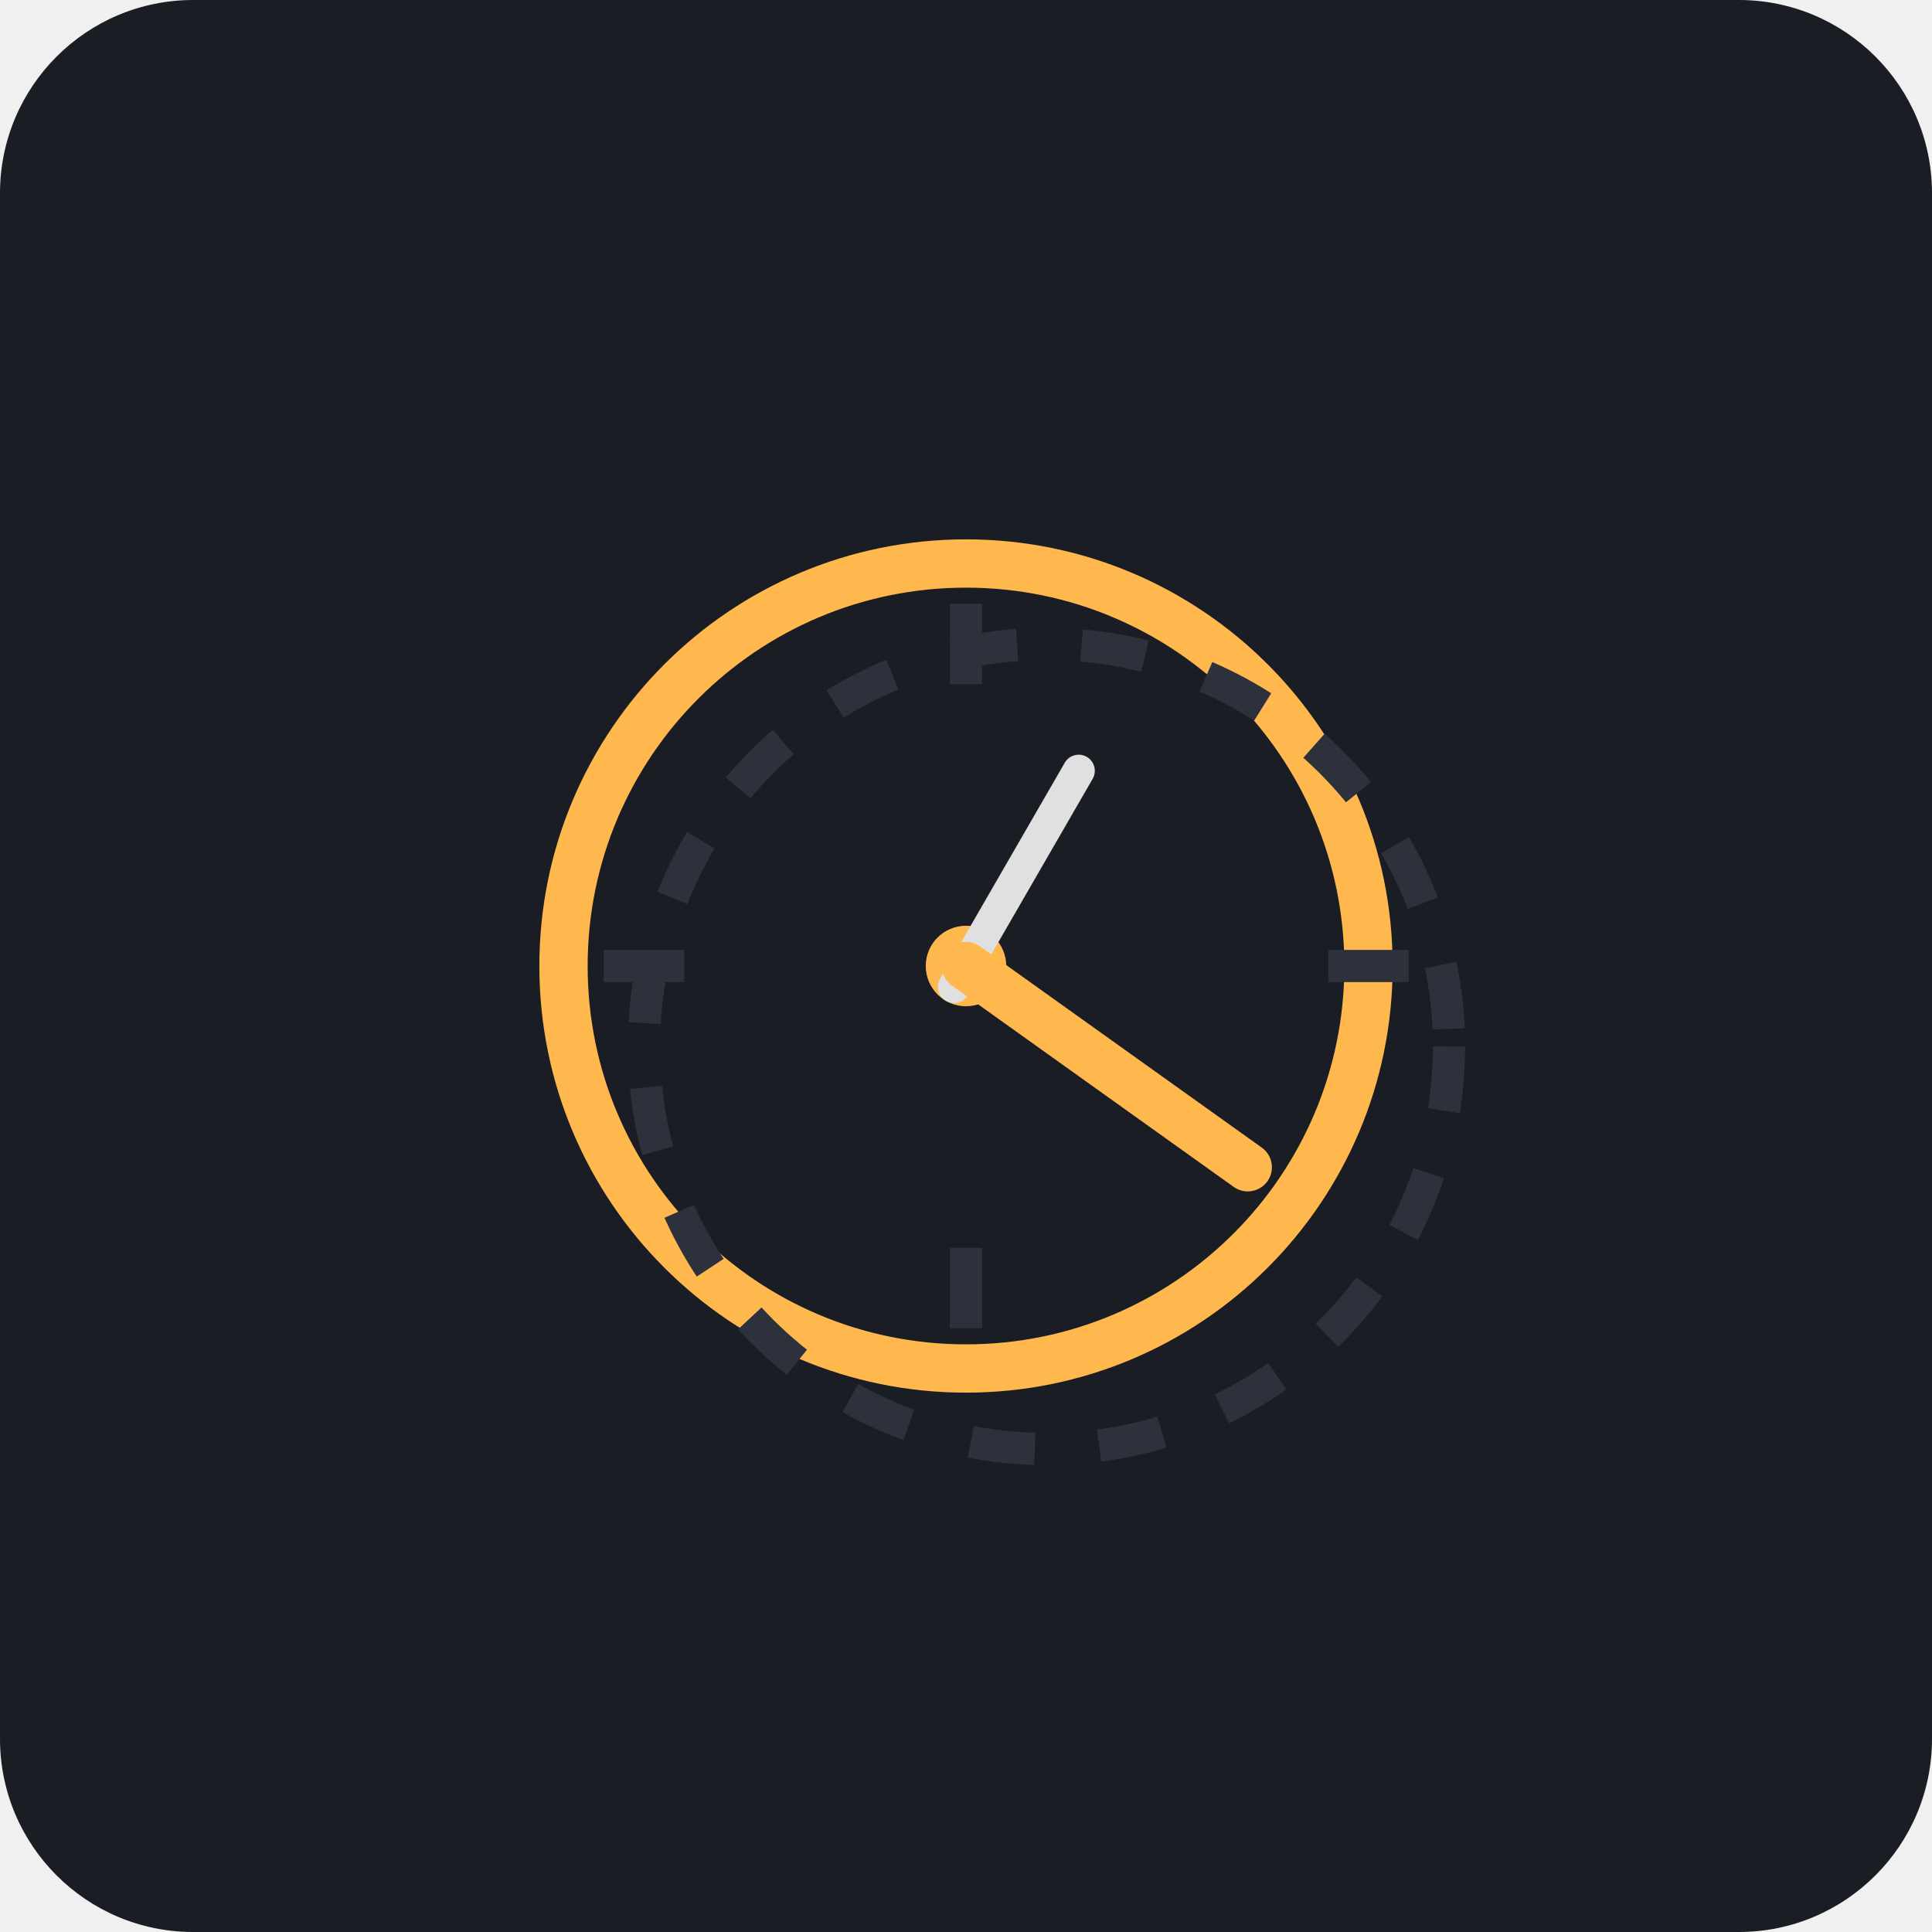
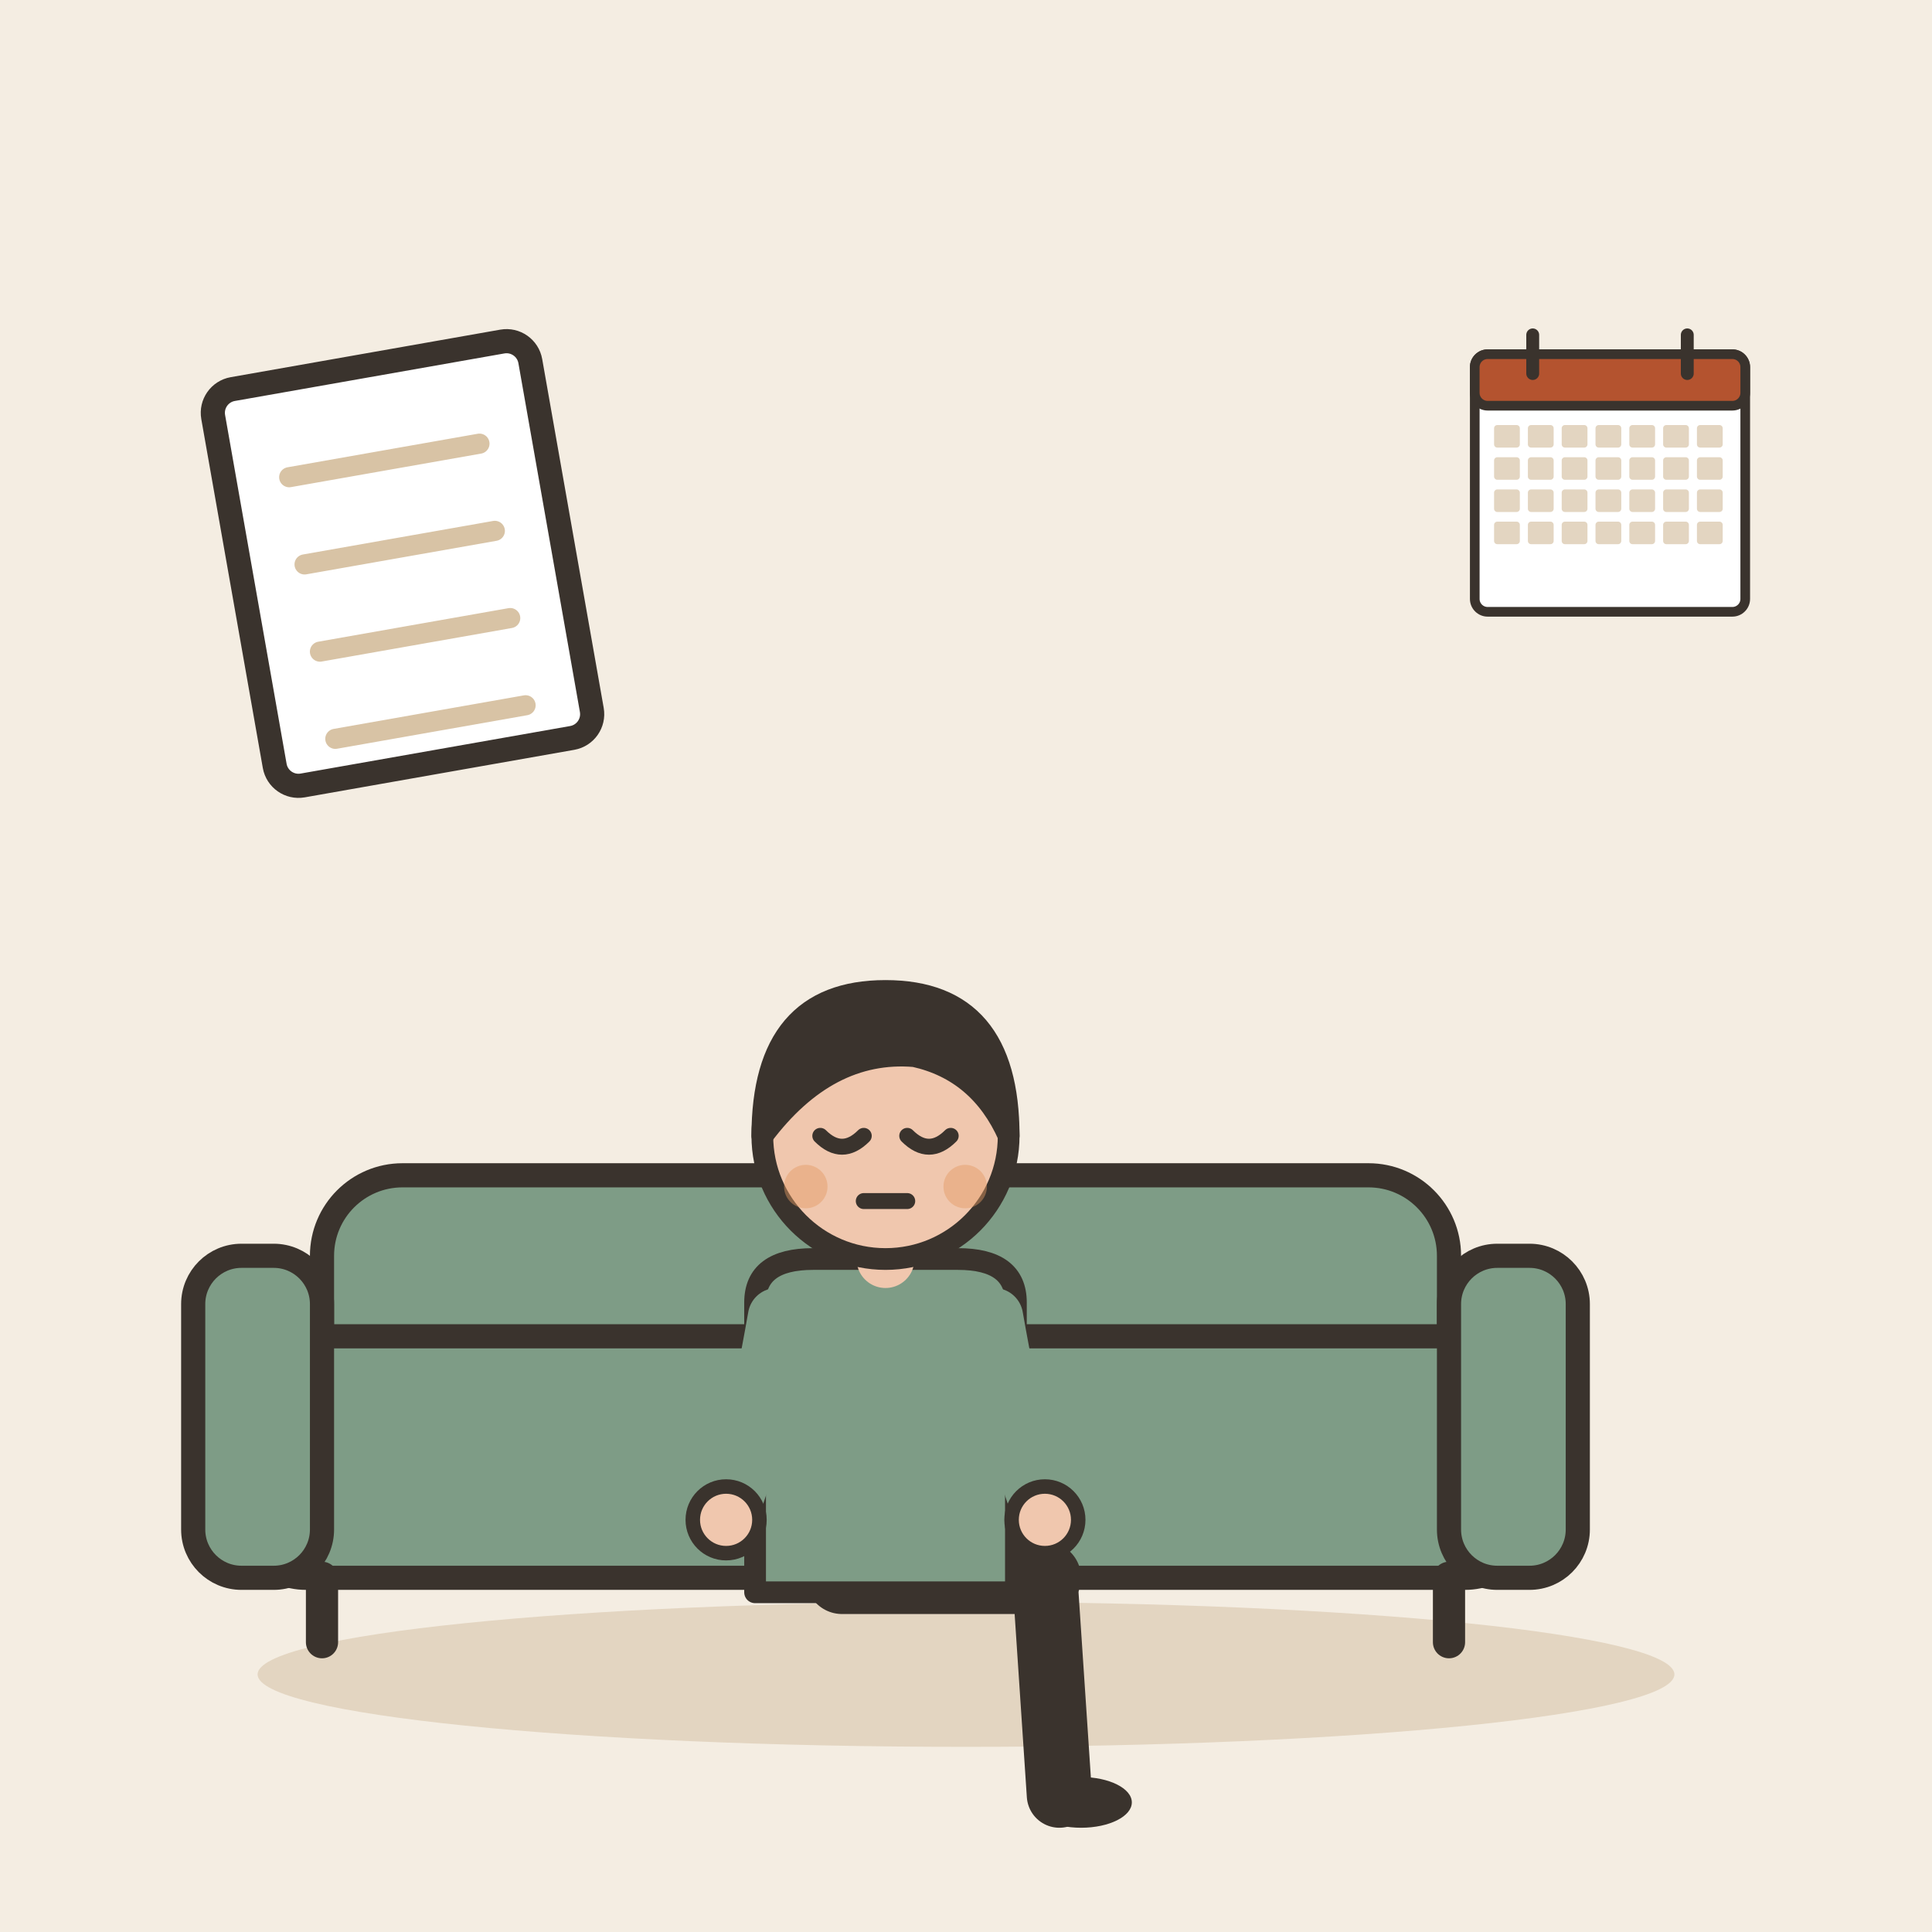
- <svg xmlns="http://www.w3.org/2000/svg" viewBox="0 0 240 240">
-   <rect width="240" height="240" rx="24" fill="#1A1D24" />
-   <g transform="translate(60, 60)">
-     <circle cx="60" cy="60" r="50" fill="none" stroke="#FFB84D" stroke-width="6" />
-     <circle cx="60" cy="60" r="5" fill="#FFB84D" />
-     <rect x="58" y="30" width="4" height="35" rx="2" fill="#E0E0E0" transform="rotate(30 60 60)" />
-     <path d="M60 60 L95 85" stroke="#FFB84D" stroke-width="6" stroke-linecap="round" />
-     <circle cx="70" cy="70" r="50" fill="none" stroke="#2C313C" stroke-width="4" stroke-dasharray="8 8" />
-     <rect x="58" y="15" width="4" height="10" fill="#2C313C" />
-     <rect x="105" y="58" width="10" height="4" fill="#2C313C" />
-     <rect x="58" y="95" width="4" height="10" fill="#2C313C" />
-     <rect x="15" y="58" width="10" height="4" fill="#2C313C" />
+ <svg xmlns="http://www.w3.org/2000/svg" viewBox="0 0 240 240" data-style="editorial">
+   <rect width="240" height="240" fill="#F4EDE2" />
+   <ellipse cx="120" cy="208" rx="88" ry="9" fill="#E3D5C1" />
+   <g transform="translate(110 196)">
+     <rect x="-70" y="-50" width="140" height="34" rx="10" fill="#7E9C86" stroke="#3A332D" stroke-width="3" stroke-linecap="round" stroke-linejoin="round" />
+     <rect x="-80" y="-30" width="160" height="30" rx="8" fill="#7E9C86" stroke="#3A332D" stroke-width="3" stroke-linecap="round" stroke-linejoin="round" />
+     <rect x="-86" y="-40" width="16" height="40" rx="6" fill="#7E9C86" stroke="#3A332D" stroke-width="3" stroke-linecap="round" stroke-linejoin="round" />
+     <rect x="70" y="-40" width="16" height="40" rx="6" fill="#7E9C86" stroke="#3A332D" stroke-width="3" stroke-linecap="round" stroke-linejoin="round" />
+     <path d="M-70 0L-70 8" stroke="#3A332D" stroke-width="4" stroke-linecap="round" fill="none" />
+     <path d="M70 0L70 8" stroke="#3A332D" stroke-width="4" stroke-linecap="round" fill="none" />
+   </g>
+   <g transform="translate(110 196) scale(0.9 0.9)">
+     <path d="M-6 0L22 0" stroke="#3A332D" stroke-width="10" stroke-linecap="round" fill="none" />
+     <path d="M22 0L24 30" stroke="#3A332D" stroke-width="9" stroke-linecap="round" fill="none" />
+     <ellipse cx="27" cy="31" rx="7" ry="3.5" fill="#3A332D" />
+     <g transform="translate(0 40)" />
+     <path d="M-18 -38Q-18 -44 -10 -44L10 -44Q18 -44 18 -38L18 2L-18 2Z" fill="#7E9C86" stroke="#3A332D" stroke-width="3" stroke-linecap="round" stroke-linejoin="round" />
+     <path d="M-15 -36Q-18.5 -16 -22 -8" fill="none" stroke="#7E9C86" stroke-width="8" stroke-linecap="round" stroke-linejoin="round" />
+     <circle cx="-22" cy="-8" r="4.6" fill="#F0C7AE" stroke="#3A332D" stroke-linecap="round" stroke-linejoin="round" stroke-width="2" />
+     <path d="M15 -36Q18.5 -16 22 -8" fill="none" stroke="#7E9C86" stroke-width="8" stroke-linecap="round" stroke-linejoin="round" />
+     <circle cx="22" cy="-8" r="4.6" fill="#F0C7AE" stroke="#3A332D" stroke-linecap="round" stroke-linejoin="round" stroke-width="2" />
+     <path d="M0 -44L0 -48" stroke="#F0C7AE" stroke-width="8" stroke-linecap="round" fill="none" />
+     <g transform="translate(0 40)">
+       <circle cx="0" cy="-101" r="17" fill="#F0C7AE" stroke="#3A332D" stroke-width="3" stroke-linecap="round" stroke-linejoin="round" />
+       <path d="M-17 -101Q-17 -121 0 -121Q17 -121 17 -101Q13 -110 4 -112Q-8 -113 -17 -101Z" fill="#3A332D" stroke="#3A332D" stroke-width="3" stroke-linecap="round" stroke-linejoin="round" />
+       <path d="M-9 -101Q-6 -98 -3 -101" fill="none" stroke="#3A332D" stroke-width="2.2" stroke-linecap="round" stroke-linejoin="round" />
+       <path d="M3 -101Q6 -98 9 -101" fill="none" stroke="#3A332D" stroke-width="2.2" stroke-linecap="round" stroke-linejoin="round" />
+       <path d="M-3 -92L3 -92" fill="none" stroke="#3A332D" stroke-width="2.2" stroke-linecap="round" stroke-linejoin="round" />
+       <circle cx="-11" cy="-94" r="3" fill="#E39A62" opacity="0.45" />
+       <circle cx="11" cy="-94" r="3" fill="#E39A62" opacity="0.45" />
+     </g>
+   </g>
+   <g transform="translate(200 60) scale(0.4 0.4)">
+     <rect x="-42" y="-40" width="84" height="80" rx="4" fill="#FFFFFF" stroke="#3A332D" stroke-width="3" stroke-linecap="round" stroke-linejoin="round" />
+     <rect x="-42" y="-40" width="84" height="16" rx="4" fill="#B4532F" stroke="#3A332D" stroke-width="3" stroke-linecap="round" stroke-linejoin="round" />
+     <path d="M-24 -46L-24 -34" stroke="#3A332D" stroke-width="4" stroke-linecap="round" fill="none" />
+     <path d="M24 -46L24 -34" stroke="#3A332D" stroke-width="4" stroke-linecap="round" fill="none" />
+     <rect x="-36" y="-18" width="8" height="7" rx="1" fill="#E3D5C1" />
+     <rect x="-25.5" y="-18" width="8" height="7" rx="1" fill="#E3D5C1" />
+     <rect x="-15" y="-18" width="8" height="7" rx="1" fill="#E3D5C1" />
+     <rect x="-4.5" y="-18" width="8" height="7" rx="1" fill="#E3D5C1" />
+     <rect x="6" y="-18" width="8" height="7" rx="1" fill="#E3D5C1" />
+     <rect x="16.5" y="-18" width="8" height="7" rx="1" fill="#E3D5C1" />
+     <rect x="27" y="-18" width="8" height="7" rx="1" fill="#E3D5C1" />
+     <rect x="-36" y="-8" width="8" height="7" rx="1" fill="#E3D5C1" />
+     <rect x="-25.5" y="-8" width="8" height="7" rx="1" fill="#E3D5C1" />
+     <rect x="-15" y="-8" width="8" height="7" rx="1" fill="#E3D5C1" />
+     <rect x="-4.5" y="-8" width="8" height="7" rx="1" fill="#E3D5C1" />
+     <rect x="6" y="-8" width="8" height="7" rx="1" fill="#E3D5C1" />
+     <rect x="16.5" y="-8" width="8" height="7" rx="1" fill="#E3D5C1" />
+     <rect x="27" y="-8" width="8" height="7" rx="1" fill="#E3D5C1" />
+     <rect x="-36" y="2" width="8" height="7" rx="1" fill="#E3D5C1" />
+     <rect x="-25.5" y="2" width="8" height="7" rx="1" fill="#E3D5C1" />
+     <rect x="-15" y="2" width="8" height="7" rx="1" fill="#E3D5C1" />
+     <rect x="-4.5" y="2" width="8" height="7" rx="1" fill="#E3D5C1" />
+     <rect x="6" y="2" width="8" height="7" rx="1" fill="#E3D5C1" />
+     <rect x="16.5" y="2" width="8" height="7" rx="1" fill="#E3D5C1" />
+     <rect x="27" y="2" width="8" height="7" rx="1" fill="#E3D5C1" />
+     <rect x="-36" y="12" width="8" height="7" rx="1" fill="#E3D5C1" />
+     <rect x="-25.5" y="12" width="8" height="7" rx="1" fill="#E3D5C1" />
+     <rect x="-15" y="12" width="8" height="7" rx="1" fill="#E3D5C1" />
+     <rect x="-4.5" y="12" width="8" height="7" rx="1" fill="#E3D5C1" />
+     <rect x="6" y="12" width="8" height="7" rx="1" fill="#E3D5C1" />
+     <rect x="16.5" y="12" width="8" height="7" rx="1" fill="#E3D5C1" />
+     <rect x="27" y="12" width="8" height="7" rx="1" fill="#E3D5C1" />
+   </g>
+   <g transform="translate(50 70) rotate(-10)">
+     <rect x="-20" y="-25" width="40" height="50" rx="3" fill="#FFFFFF" stroke="#3A332D" stroke-width="3" stroke-linecap="round" stroke-linejoin="round" />
+     <path d="M-12 -13L12 -13" stroke="#D8C3A5" stroke-width="2.5" stroke-linecap="round" fill="none" />
+     <path d="M-12 -2L12 -2" stroke="#D8C3A5" stroke-width="2.5" stroke-linecap="round" fill="none" />
+     <path d="M-12 9L12 9" stroke="#D8C3A5" stroke-width="2.5" stroke-linecap="round" fill="none" />
+     <path d="M-12 20L12 20" stroke="#D8C3A5" stroke-width="2.5" stroke-linecap="round" fill="none" />
  </g>
</svg>
